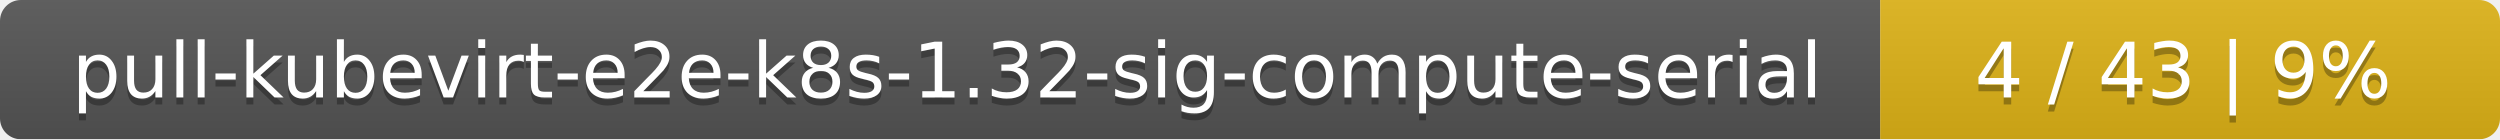
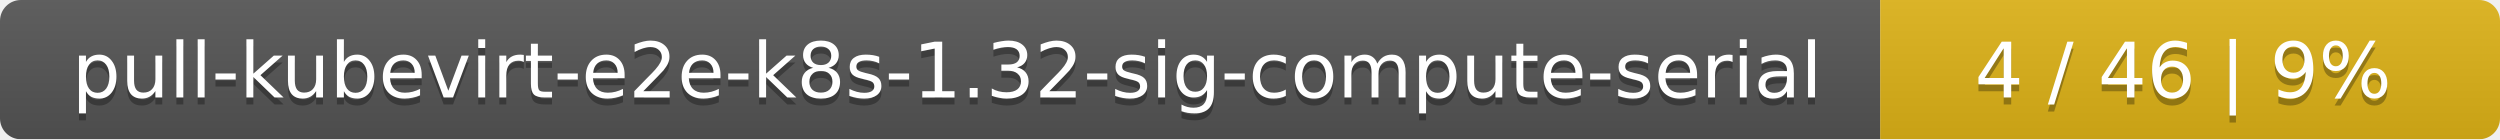
<svg xmlns="http://www.w3.org/2000/svg" width="359" height="20">
  <linearGradient id="smooth" x2="0" y2="100%">
    <stop offset="0" stop-color="#bbb" stop-opacity=".1" />
    <stop offset="1" stop-opacity=".1" />
  </linearGradient>
  <mask id="round">
    <rect width="359" height="20" rx="3" fill="#fff" />
  </mask>
  <g mask="url(#round)">
    <rect width="270" height="20" fill="#555" />
    <rect x="270" width="89" height="20" fill="#dfb317" />
    <rect width="359" height="20" fill="url(#smooth)" />
  </g>
  <g fill="#fff" text-anchor="middle" font-family="DejaVu Sans,Verdana,Geneva,sans-serif" font-size="11">
    <text x="136" y="15" fill="#010101" fill-opacity=".3">pull-kubevirt-e2e-k8s-1.32-sig-compute-serial</text>
    <text x="136" y="14">pull-kubevirt-e2e-k8s-1.32-sig-compute-serial</text>
-     <text x="313.5" y="15" fill="#010101" fill-opacity=".3">4 / 43    |    9%</text>
-     <text x="313.5" y="14">4 / 43    |    9%</text>
+     <text x="313.5" y="15" fill="#010101" fill-opacity=".3">4 / 46    |    9%</text>
+     <text x="313.5" y="14">4 / 46    |    9%</text>
  </g>
</svg>
